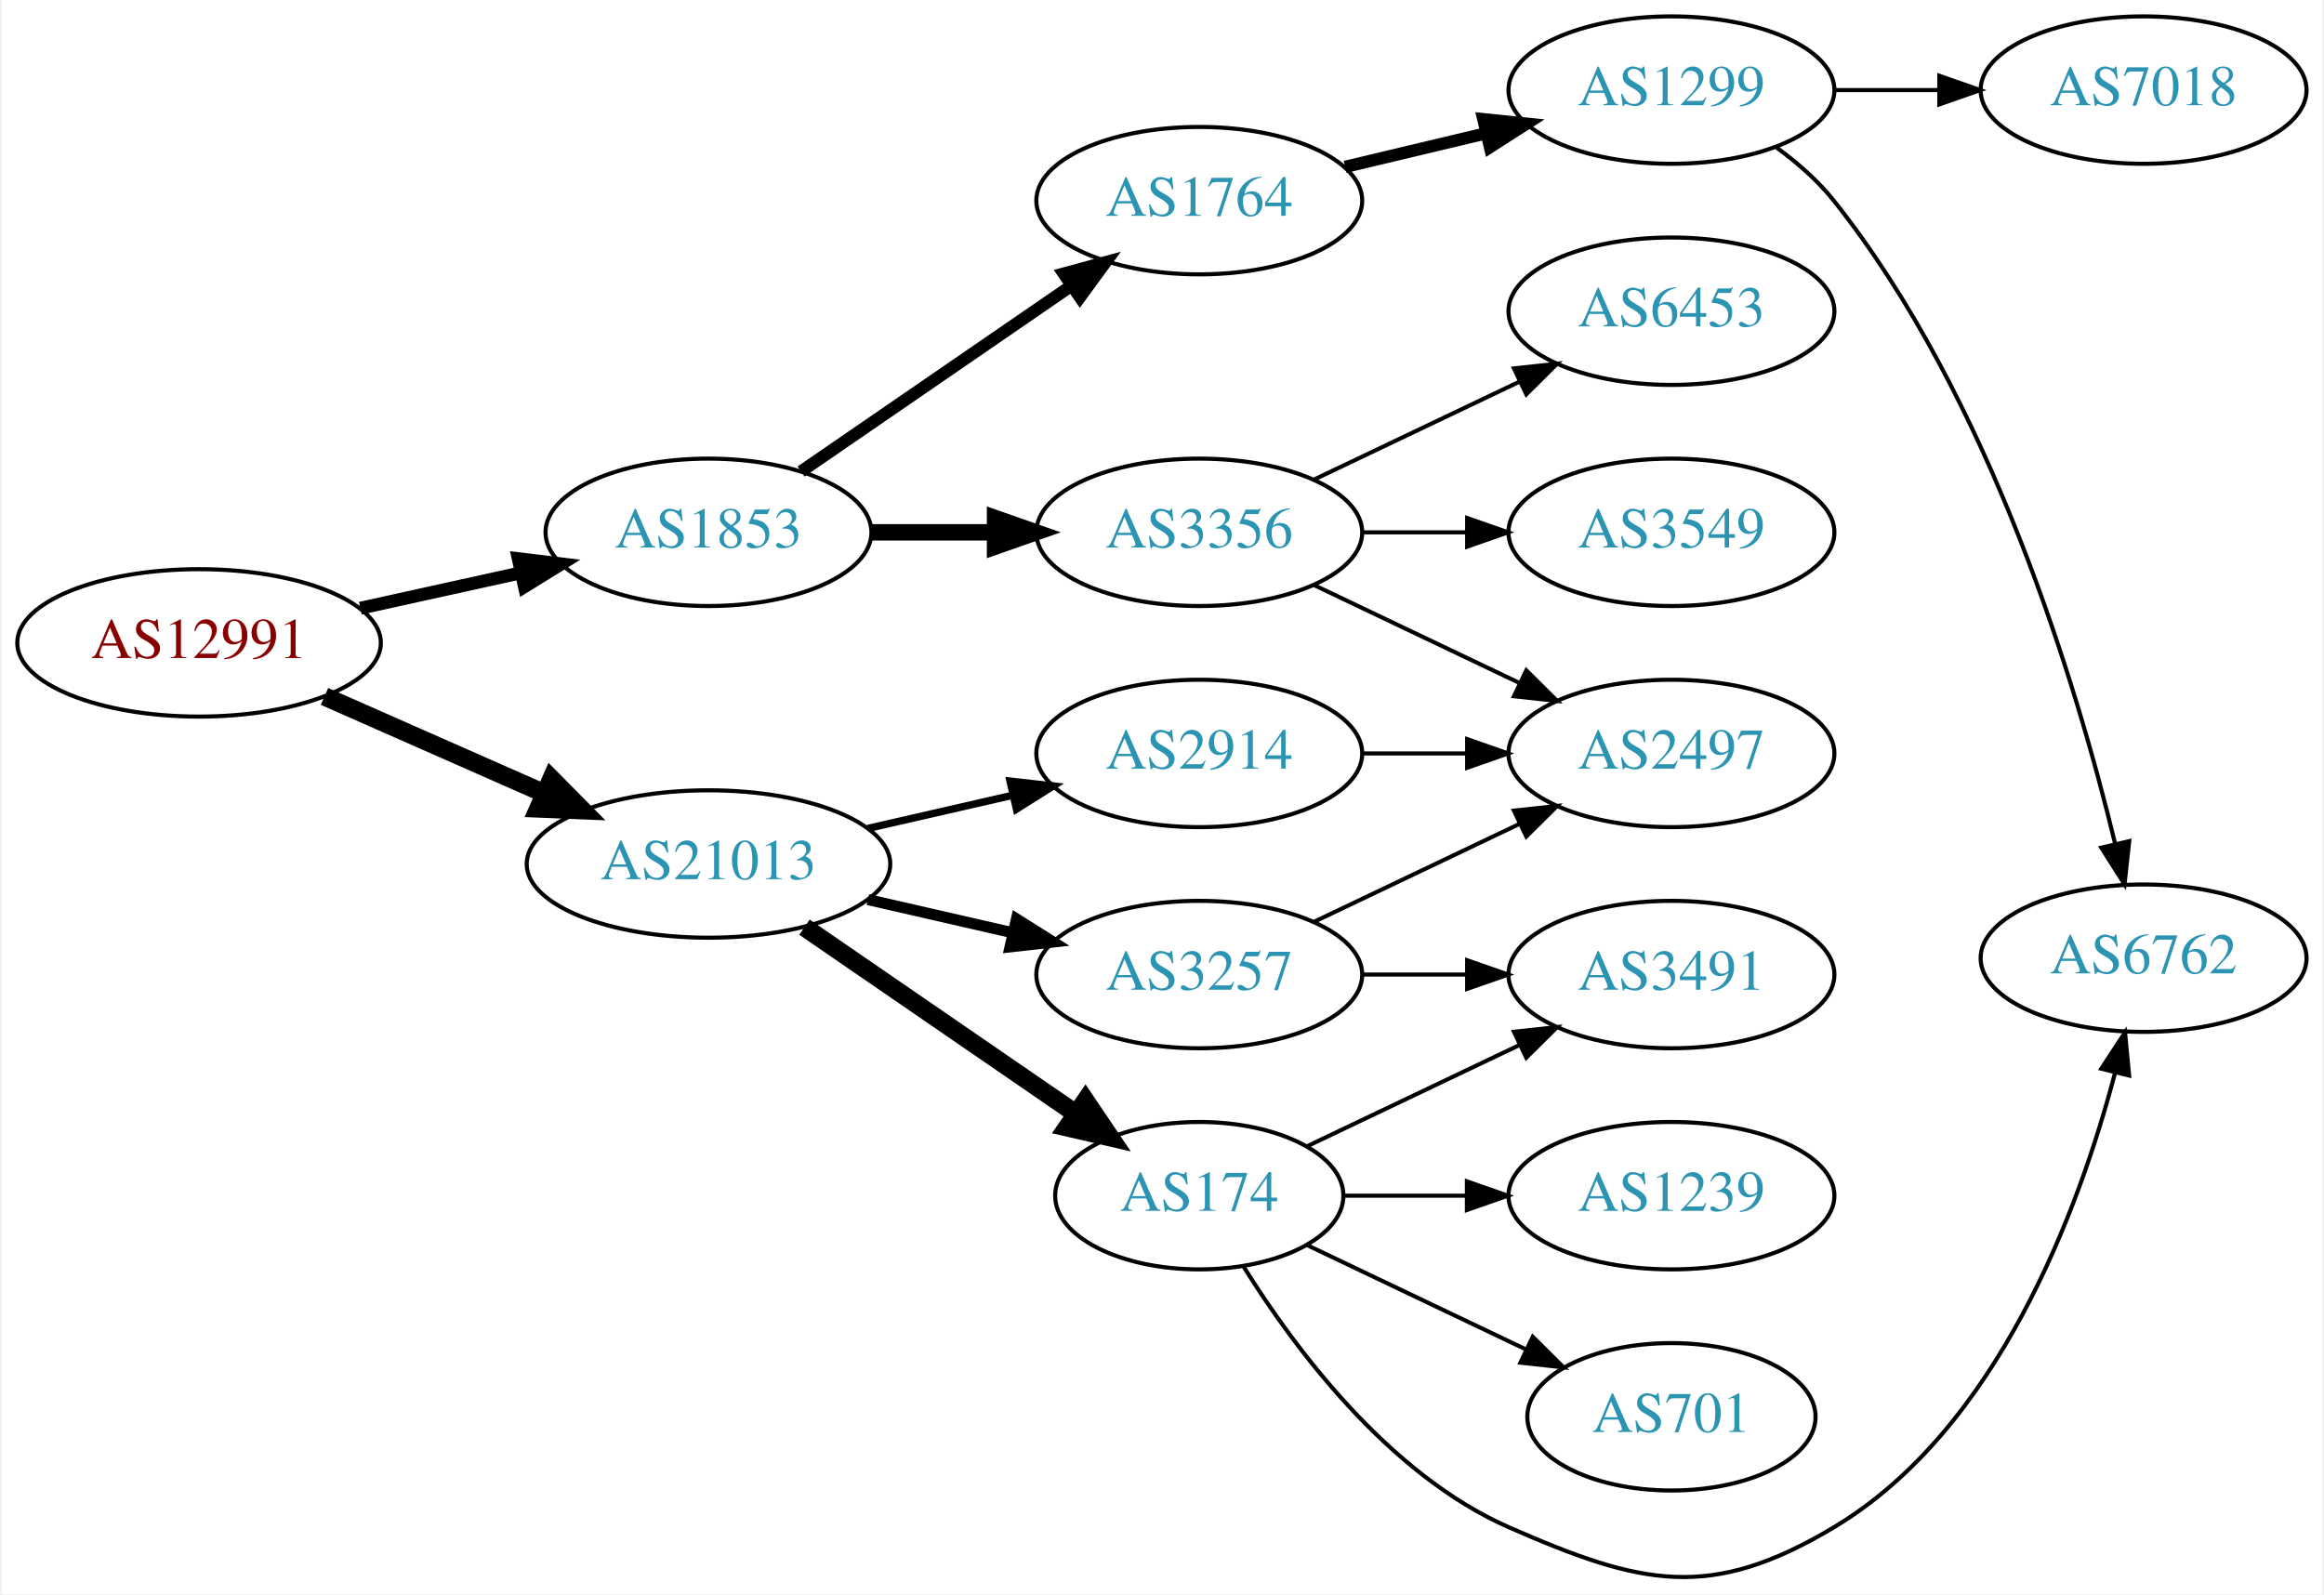
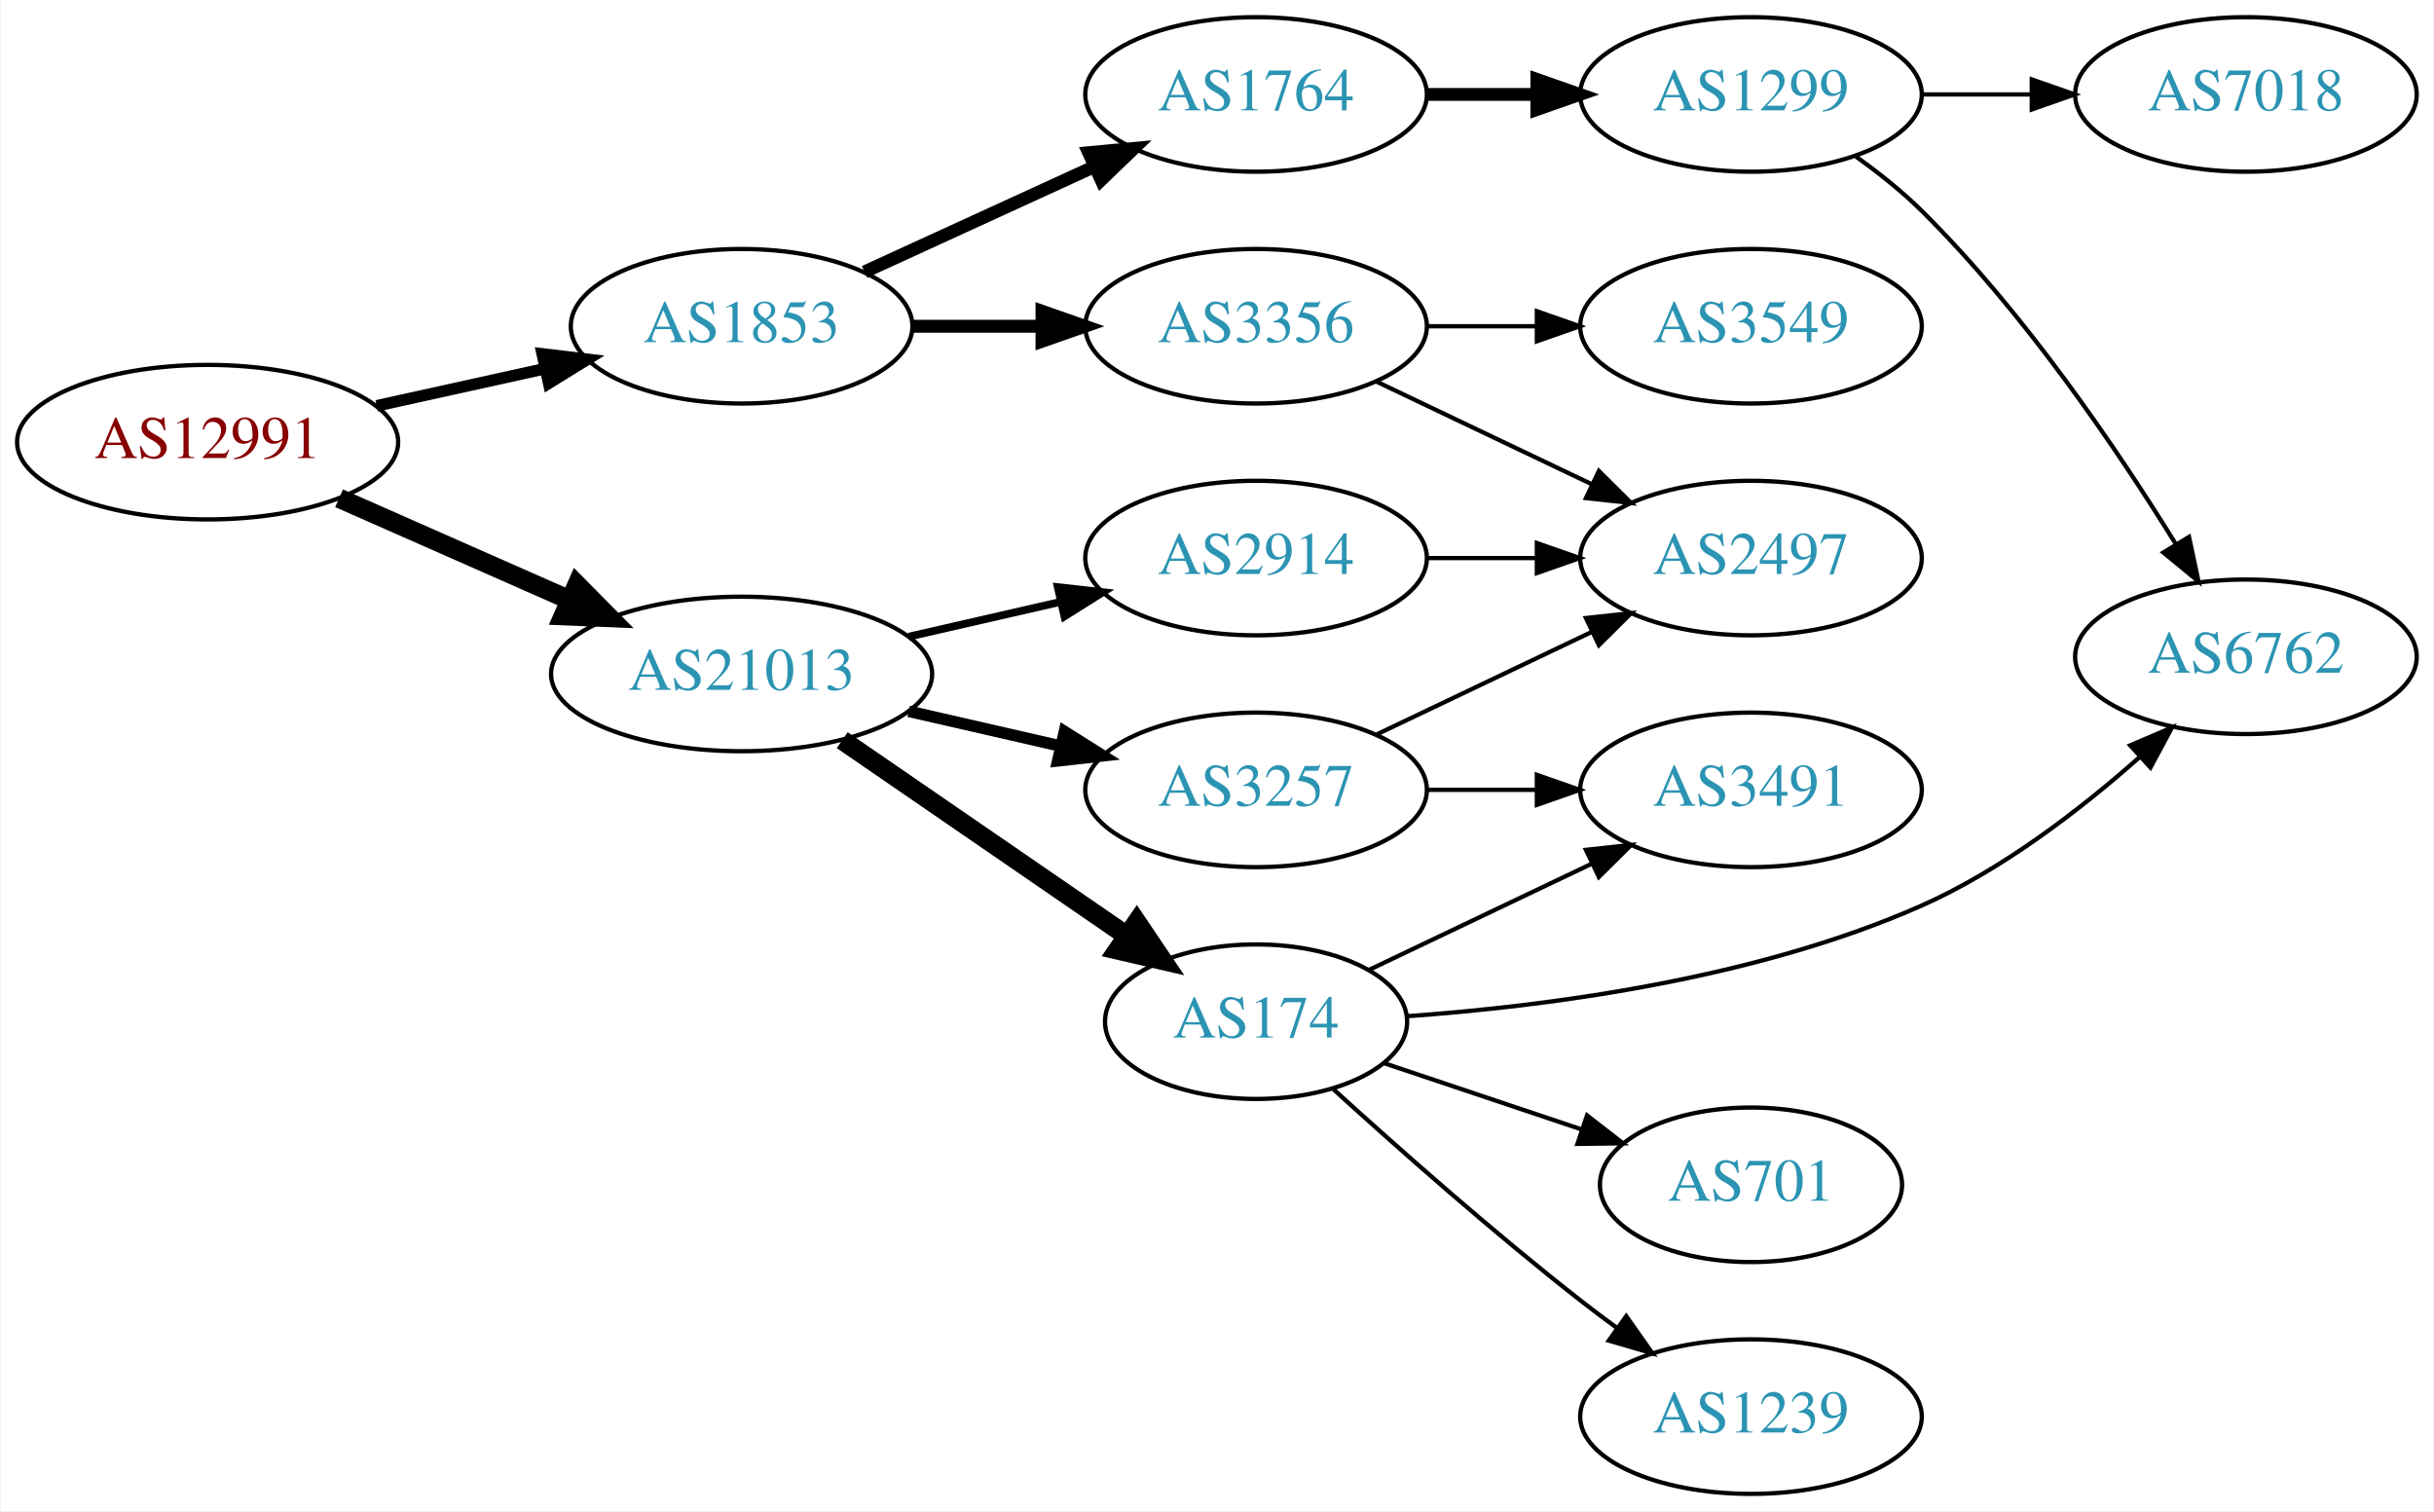
- <svg xmlns="http://www.w3.org/2000/svg" xmlns:xlink="http://www.w3.org/1999/xlink" width="567pt" height="389pt" viewBox="0.00 0.00 566.66 389.33">
-   <g id="graph0" class="graph" transform="scale(1 1) rotate(0) translate(4 385.335)">
-     <polygon fill="white" stroke="none" points="-4,4 -4,-385.335 562.663,-385.335 562.663,4 -4,4" />
+ <svg xmlns="http://www.w3.org/2000/svg" xmlns:xlink="http://www.w3.org/1999/xlink" width="567pt" height="352pt" viewBox="0.00 0.00 566.66 352.00">
+   <g id="graph0" class="graph" transform="scale(1 1) rotate(0) translate(4 348)">
+     <polygon fill="white" stroke="none" points="-4,4 -4,-348 562.663,-348 562.663,4 -4,4" />
    <g id="node1" class="node">
      <g id="a_node1">
        <a xlink:href="/asn/12991" xlink:title="AS12991 ~ Rechenzentrum [AT]">
-           <ellipse fill="#ffffff" stroke="black" cx="44.196" cy="-228.335" rx="44.393" ry="18" />
-           <text text-anchor="middle" x="44.196" y="-224.635" font-family="Times,serif" font-size="14.00" fill="#880000">AS12991</text>
+           <ellipse fill="#ffffff" stroke="black" cx="44.196" cy="-245" rx="44.393" ry="18" />
+           <text text-anchor="middle" x="44.196" y="-241.3" font-family="Times,serif" font-size="14.00" fill="#880000">AS12991</text>
        </a>
      </g>
    </g>
    <g id="node2" class="node">
      <g id="a_node2">
        <a xlink:href="/asn/1853" xlink:title="AS1853 ~ ACOnet Backbone [AT]">
-           <ellipse fill="#ffffff" stroke="black" cx="168.588" cy="-255.335" rx="39.794" ry="18" />
-           <text text-anchor="middle" x="168.588" y="-251.635" font-family="Times,serif" font-size="14.00" fill="#2c94b3">AS1853</text>
+           <ellipse fill="#ffffff" stroke="black" cx="168.588" cy="-272" rx="39.794" ry="18" />
+           <text text-anchor="middle" x="168.588" y="-268.3" font-family="Times,serif" font-size="14.00" fill="#2c94b3">AS1853</text>
        </a>
      </g>
    </g>
    <g id="edge1" class="edge">
-       <path fill="none" stroke="black" stroke-width="3.15" d="M83.586,-236.804C95.977,-239.537 109.824,-242.592 122.644,-245.42" />
-       <polygon fill="black" stroke="black" stroke-width="3.15" points="122.14,-248.893 132.659,-247.629 123.648,-242.057 122.14,-248.893" />
+       <path fill="none" stroke="black" stroke-width="2.7" d="M83.586,-253.469C95.977,-256.202 109.824,-259.257 122.644,-262.085" />
+       <polygon fill="black" stroke="black" stroke-width="2.7" points="122.14,-265.558 132.659,-264.295 123.648,-258.722 122.14,-265.558" />
    </g>
    <g id="node3" class="node">
      <g id="a_node3">
        <a xlink:href="/asn/21013" xlink:title="AS21013 ~ Wels, AT [AT]">
-           <ellipse fill="#ffffff" stroke="black" cx="168.588" cy="-174.335" rx="44.393" ry="18" />
-           <text text-anchor="middle" x="168.588" y="-170.635" font-family="Times,serif" font-size="14.00" fill="#2c94b3">AS21013</text>
+           <ellipse fill="#ffffff" stroke="black" cx="168.588" cy="-191" rx="44.393" ry="18" />
+           <text text-anchor="middle" x="168.588" y="-187.3" font-family="Times,serif" font-size="14.00" fill="#2c94b3">AS21013</text>
        </a>
      </g>
    </g>
    <g id="edge2" class="edge">
-       <path fill="none" stroke="black" stroke-width="4.5" d="M74.824,-215.263C90.941,-208.152 111.081,-199.266 128.473,-191.593" />
-       <polygon fill="black" stroke="black" stroke-width="4.5" points="130.249,-195.112 137.809,-187.473 127.071,-187.908 130.249,-195.112" />
+       <path fill="none" stroke="black" stroke-width="4.5" d="M74.824,-231.928C90.941,-224.817 111.081,-215.931 128.473,-208.258" />
+       <polygon fill="black" stroke="black" stroke-width="4.5" points="130.249,-211.778 137.809,-204.139 127.071,-204.573 130.249,-211.778" />
    </g>
    <g id="node4" class="node">
      <g id="a_node4">
-         <a xlink:href="/asn/3356" xlink:title="AS3356 ~ Level 3 Parent, LLC [US]">
-           <ellipse fill="#ffffff" stroke="black" cx="288.431" cy="-255.335" rx="39.794" ry="18" />
-           <text text-anchor="middle" x="288.431" y="-251.635" font-family="Times,serif" font-size="14.00" fill="#2c94b3">AS3356</text>
+         <a xlink:href="/asn/1764" xlink:title="AS1764 ~ NEXTLAYER-AS [AT]">
+           <ellipse fill="#ffffff" stroke="black" cx="288.431" cy="-326" rx="39.794" ry="18" />
+           <text text-anchor="middle" x="288.431" y="-322.3" font-family="Times,serif" font-size="14.00" fill="#2c94b3">AS1764</text>
        </a>
      </g>
    </g>
    <g id="edge3" class="edge">
-       <path fill="none" stroke="black" stroke-width="4" d="M208.501,-255.335C218.054,-255.335 228.404,-255.335 238.367,-255.335" />
-       <polygon fill="black" stroke="black" stroke-width="4" points="238.559,-258.835 248.559,-255.335 238.559,-251.835 238.559,-258.835" />
+       <path fill="none" stroke="black" stroke-width="3" d="M197.217,-284.661C213.174,-291.973 233.445,-301.261 250.727,-309.181" />
+       <polygon fill="black" stroke="black" stroke-width="3" points="249.426,-312.435 259.975,-313.419 252.342,-306.071 249.426,-312.435" />
    </g>
    <g id="node5" class="node">
      <g id="a_node5">
-         <a xlink:href="/asn/1764" xlink:title="AS1764 ~ NEXTLAYER-AS [AT]">
-           <ellipse fill="#ffffff" stroke="black" cx="288.431" cy="-336.335" rx="39.794" ry="18" />
-           <text text-anchor="middle" x="288.431" y="-332.635" font-family="Times,serif" font-size="14.00" fill="#2c94b3">AS1764</text>
+         <a xlink:href="/asn/3356" xlink:title="AS3356 ~ Level 3 Parent, LLC [US]">
+           <ellipse fill="#ffffff" stroke="black" cx="288.431" cy="-272" rx="39.794" ry="18" />
+           <text text-anchor="middle" x="288.431" y="-268.3" font-family="Times,serif" font-size="14.00" fill="#2c94b3">AS3356</text>
        </a>
      </g>
    </g>
    <g id="edge4" class="edge">
-       <path fill="none" stroke="black" stroke-width="3" d="M191.202,-270.191C209.691,-282.9 236.505,-301.33 257.134,-315.51" />
-       <polygon fill="black" stroke="black" stroke-width="3" points="255.331,-318.518 265.555,-321.298 259.296,-312.749 255.331,-318.518" />
+       <path fill="none" stroke="black" stroke-width="3" d="M208.501,-272C218.054,-272 228.404,-272 238.367,-272" />
+       <polygon fill="black" stroke="black" stroke-width="3" points="238.559,-275.5 248.559,-272 238.559,-268.5 238.559,-275.5" />
+     </g>
+     <g id="node11" class="node">
+       <g id="a_node11">
+         <a xlink:href="/asn/174" xlink:title="AS174 ~ Cogent Communications [US]">
+           <ellipse fill="#ffffff" stroke="black" cx="288.431" cy="-110" rx="35.194" ry="18" />
+           <text text-anchor="middle" x="288.431" y="-106.3" font-family="Times,serif" font-size="14.00" fill="#2c94b3">AS174</text>
+         </a>
+       </g>
+     </g>
+     <g id="edge10" class="edge">
+       <path fill="none" stroke="black" stroke-width="4.5" d="M192.031,-175.574C210.846,-162.641 237.843,-144.085 258.319,-130.01" />
+       <polygon fill="black" stroke="black" stroke-width="4.5" points="260.642,-133.192 266.652,-124.282 256.181,-126.702 260.642,-133.192" />
    </g>
    <g id="node12" class="node">
      <g id="a_node12">
        <a xlink:href="/asn/3257" xlink:title="AS3257 ~ GTT [DE]">
-           <ellipse fill="#ffffff" stroke="black" cx="288.431" cy="-147.335" rx="39.794" ry="18" />
-           <text text-anchor="middle" x="288.431" y="-143.635" font-family="Times,serif" font-size="14.00" fill="#2c94b3">AS3257</text>
+           <ellipse fill="#ffffff" stroke="black" cx="288.431" cy="-164" rx="39.794" ry="18" />
+           <text text-anchor="middle" x="288.431" y="-160.3" font-family="Times,serif" font-size="14.00" fill="#2c94b3">AS3257</text>
        </a>
      </g>
    </g>
    <g id="edge11" class="edge">
-       <path fill="none" stroke="black" stroke-width="2.7" d="M207.523,-165.643C218.764,-163.068 231.176,-160.224 242.799,-157.561" />
-       <polygon fill="black" stroke="black" stroke-width="2.7" points="243.795,-160.923 252.761,-155.278 242.232,-154.1 243.795,-160.923" />
+       <path fill="none" stroke="black" stroke-width="2.7" d="M207.523,-182.308C218.764,-179.733 231.176,-176.889 242.799,-174.226" />
+       <polygon fill="black" stroke="black" stroke-width="2.7" points="243.795,-177.588 252.761,-171.943 242.232,-170.765 243.795,-177.588" />
    </g>
    <g id="node13" class="node">
      <g id="a_node13">
-         <a xlink:href="/asn/174" xlink:title="AS174 ~ Cogent Communications [US]">
-           <ellipse fill="#ffffff" stroke="black" cx="288.431" cy="-93.335" rx="35.194" ry="18" />
-           <text text-anchor="middle" x="288.431" y="-89.635" font-family="Times,serif" font-size="14.00" fill="#2c94b3">AS174</text>
+         <a xlink:href="/asn/2914" xlink:title="AS2914 ~ NTT America, Inc. [US]">
+           <ellipse fill="#ffffff" stroke="black" cx="288.431" cy="-218" rx="39.794" ry="18" />
+           <text text-anchor="middle" x="288.431" y="-214.3" font-family="Times,serif" font-size="14.00" fill="#2c94b3">AS2914</text>
        </a>
      </g>
    </g>
    <g id="edge12" class="edge">
-       <path fill="none" stroke="black" stroke-width="4.5" d="M192.031,-158.909C210.846,-145.976 237.843,-127.419 258.319,-113.345" />
-       <polygon fill="black" stroke="black" stroke-width="4.5" points="260.642,-116.526 266.652,-107.617 256.181,-110.037 260.642,-116.526" />
+       <path fill="none" stroke="black" stroke-width="1.8" d="M207.523,-199.692C218.764,-202.267 231.176,-205.111 242.799,-207.774" />
+       <polygon fill="black" stroke="black" stroke-width="1.8" points="242.232,-211.235 252.761,-210.057 243.795,-204.412 242.232,-211.235" />
+     </g>
+     <g id="node6" class="node">
+       <g id="a_node6">
+         <a xlink:href="/asn/1299" xlink:title="AS1299 ~ Telia Carrier [EU]">
+           <ellipse fill="#ffffff" stroke="black" cx="403.724" cy="-326" rx="39.794" ry="18" />
+           <text text-anchor="middle" x="403.724" y="-322.3" font-family="Times,serif" font-size="14.00" fill="#2c94b3">AS1299</text>
+         </a>
+       </g>
+     </g>
+     <g id="edge5" class="edge">
+       <path fill="none" stroke="black" stroke-width="3" d="M328.103,-326C336.306,-326 345.07,-326 353.602,-326" />
+       <polygon fill="black" stroke="black" stroke-width="3" points="353.841,-329.5 363.841,-326 353.841,-322.5 353.841,-329.5" />
+     </g>
+     <g id="node9" class="node">
+       <g id="a_node9">
+         <a xlink:href="/asn/2497" xlink:title="AS2497 ~ Internet Initiative Japan Inc. [JP]">
+           <ellipse fill="#ffffff" stroke="black" cx="403.724" cy="-218" rx="39.794" ry="18" />
+           <text text-anchor="middle" x="403.724" y="-214.3" font-family="Times,serif" font-size="14.00" fill="#2c94b3">AS2497</text>
+         </a>
+       </g>
+     </g>
+     <g id="edge8" class="edge">
+       <path fill="none" stroke="black" d="M316.567,-259.066C331.561,-251.919 350.382,-242.948 366.605,-235.215" />
+       <polygon fill="black" stroke="black" points="368.288,-238.291 375.809,-230.829 365.276,-231.972 368.288,-238.291" />
+     </g>
+     <g id="node10" class="node">
+       <g id="a_node10">
+         <a xlink:href="/asn/3549" xlink:title="AS3549 ~ Level 3 Parent, LLC [US]">
+           <ellipse fill="#ffffff" stroke="black" cx="403.724" cy="-272" rx="39.794" ry="18" />
+           <text text-anchor="middle" x="403.724" y="-268.3" font-family="Times,serif" font-size="14.00" fill="#2c94b3">AS3549</text>
+         </a>
+       </g>
+     </g>
+     <g id="edge9" class="edge">
+       <path fill="none" stroke="black" d="M328.103,-272C336.306,-272 345.07,-272 353.602,-272" />
+       <polygon fill="black" stroke="black" points="353.841,-275.5 363.841,-272 353.841,-268.5 353.841,-275.5" />
+     </g>
+     <g id="node7" class="node">
+       <g id="a_node7">
+         <a xlink:href="/asn/6762" xlink:title="AS6762 ~ TELECOM ITALIA SPARKLE S.p.A. [IT]">
+           <ellipse fill="#ffffff" stroke="black" cx="519.017" cy="-195" rx="39.794" ry="18" />
+           <text text-anchor="middle" x="519.017" y="-191.3" font-family="Times,serif" font-size="14.00" fill="#2c94b3">AS6762</text>
+         </a>
+       </g>
+     </g>
+     <g id="edge6" class="edge">
+       <path fill="none" stroke="black" d="M428.204,-311.498C433.465,-307.744 438.827,-303.485 443.37,-299 467.278,-275.394 488.98,-243.402 502.744,-221.159" />
+       <polygon fill="black" stroke="black" points="505.763,-222.932 507.966,-212.569 499.781,-219.296 505.763,-222.932" />
+     </g>
+     <g id="node8" class="node">
+       <g id="a_node8">
+         <a xlink:href="/asn/7018" xlink:title="AS7018 ~ AT&amp;T Services, Inc. [US]">
+           <ellipse fill="#ffffff" stroke="black" cx="519.017" cy="-326" rx="39.794" ry="18" />
+           <text text-anchor="middle" x="519.017" y="-322.3" font-family="Times,serif" font-size="14.00" fill="#2c94b3">AS7018</text>
+         </a>
+       </g>
+     </g>
+     <g id="edge7" class="edge">
+       <path fill="none" stroke="black" d="M443.396,-326C451.599,-326 460.363,-326 468.895,-326" />
+       <polygon fill="black" stroke="black" points="469.134,-329.5 479.134,-326 469.134,-322.5 469.134,-329.5" />
+     </g>
+     <g id="edge17" class="edge">
+       <path fill="none" stroke="black" d="M323.524,-111.27C355.66,-113.537 404.547,-119.798 443.37,-137 462.185,-145.336 480.477,-159.421 494.244,-171.623" />
+       <polygon fill="black" stroke="black" points="492.056,-174.365 501.797,-178.532 496.781,-169.2 492.056,-174.365" />
    </g>
    <g id="node14" class="node">
      <g id="a_node14">
-         <a xlink:href="/asn/2914" xlink:title="AS2914 ~ NTT America, Inc. [US]">
-           <ellipse fill="#ffffff" stroke="black" cx="288.431" cy="-201.335" rx="39.794" ry="18" />
-           <text text-anchor="middle" x="288.431" y="-197.635" font-family="Times,serif" font-size="14.00" fill="#2c94b3">AS2914</text>
-         </a>
-       </g>
-     </g>
-     <g id="edge13" class="edge">
-       <path fill="none" stroke="black" stroke-width="1.8" d="M207.523,-183.026C218.764,-185.602 231.176,-188.446 242.799,-191.109" />
-       <polygon fill="black" stroke="black" stroke-width="1.8" points="242.232,-194.569 252.761,-193.391 243.795,-187.746 242.232,-194.569" />
-     </g>
-     <g id="node6" class="node">
-       <g id="a_node6">
-         <a xlink:href="/asn/2497" xlink:title="AS2497 ~ Internet Initiative Japan Inc. [JP]">
-           <ellipse fill="#ffffff" stroke="black" cx="403.724" cy="-201.335" rx="39.794" ry="18" />
-           <text text-anchor="middle" x="403.724" y="-197.635" font-family="Times,serif" font-size="14.00" fill="#2c94b3">AS2497</text>
-         </a>
-       </g>
-     </g>
-     <g id="edge5" class="edge">
-       <path fill="none" stroke="black" d="M316.567,-242.4C331.561,-235.254 350.382,-226.283 366.605,-218.55" />
-       <polygon fill="black" stroke="black" points="368.288,-221.626 375.809,-214.163 365.276,-215.307 368.288,-221.626" />
-     </g>
-     <g id="node7" class="node">
-       <g id="a_node7">
-         <a xlink:href="/asn/3549" xlink:title="AS3549 ~ Level 3 Parent, LLC [US]">
-           <ellipse fill="#ffffff" stroke="black" cx="403.724" cy="-255.335" rx="39.794" ry="18" />
-           <text text-anchor="middle" x="403.724" y="-251.635" font-family="Times,serif" font-size="14.00" fill="#2c94b3">AS3549</text>
-         </a>
-       </g>
-     </g>
-     <g id="edge6" class="edge">
-       <path fill="none" stroke="black" d="M328.103,-255.335C336.306,-255.335 345.07,-255.335 353.602,-255.335" />
-       <polygon fill="black" stroke="black" points="353.841,-258.835 363.841,-255.335 353.841,-251.835 353.841,-258.835" />
-     </g>
-     <g id="node8" class="node">
-       <g id="a_node8">
-         <a xlink:href="/asn/6453" xlink:title="AS6453 ~ TATA COMMUNICATIONS (AMERICA) INC [US]">
-           <ellipse fill="#ffffff" stroke="black" cx="403.724" cy="-309.335" rx="39.794" ry="18" />
-           <text text-anchor="middle" x="403.724" y="-305.635" font-family="Times,serif" font-size="14.00" fill="#2c94b3">AS6453</text>
-         </a>
-       </g>
-     </g>
-     <g id="edge7" class="edge">
-       <path fill="none" stroke="black" d="M316.567,-268.269C331.561,-275.416 350.382,-284.387 366.605,-292.119" />
-       <polygon fill="black" stroke="black" points="365.276,-295.363 375.809,-296.506 368.288,-289.044 365.276,-295.363" />
-     </g>
-     <g id="node9" class="node">
-       <g id="a_node9">
-         <a xlink:href="/asn/1299" xlink:title="AS1299 ~ Telia Carrier [EU]">
-           <ellipse fill="#ffffff" stroke="black" cx="403.724" cy="-363.335" rx="39.794" ry="18" />
-           <text text-anchor="middle" x="403.724" y="-359.635" font-family="Times,serif" font-size="14.00" fill="#2c94b3">AS1299</text>
-         </a>
-       </g>
-     </g>
-     <g id="edge8" class="edge">
-       <path fill="none" stroke="black" stroke-width="3" d="M324.038,-344.582C334.909,-347.173 347.064,-350.07 358.506,-352.797" />
-       <polygon fill="black" stroke="black" stroke-width="3" points="357.789,-356.224 368.328,-355.138 359.412,-349.415 357.789,-356.224" />
-     </g>
-     <g id="node10" class="node">
-       <g id="a_node10">
-         <a xlink:href="/asn/7018" xlink:title="AS7018 ~ AT&amp;T Services, Inc. [US]">
-           <ellipse fill="#ffffff" stroke="black" cx="519.017" cy="-363.335" rx="39.794" ry="18" />
-           <text text-anchor="middle" x="519.017" y="-359.635" font-family="Times,serif" font-size="14.00" fill="#2c94b3">AS7018</text>
-         </a>
-       </g>
-     </g>
-     <g id="edge9" class="edge">
-       <path fill="none" stroke="black" d="M443.396,-363.335C451.599,-363.335 460.363,-363.335 468.895,-363.335" />
-       <polygon fill="black" stroke="black" points="469.134,-366.835 479.134,-363.335 469.134,-359.835 469.134,-366.835" />
-     </g>
-     <g id="node11" class="node">
-       <g id="a_node11">
-         <a xlink:href="/asn/6762" xlink:title="AS6762 ~ TELECOM ITALIA SPARKLE S.p.A. [IT]">
-           <ellipse fill="#ffffff" stroke="black" cx="519.017" cy="-151.335" rx="39.794" ry="18" />
-           <text text-anchor="middle" x="519.017" y="-147.635" font-family="Times,serif" font-size="14.00" fill="#2c94b3">AS6762</text>
-         </a>
-       </g>
-     </g>
-     <g id="edge10" class="edge">
-       <path fill="none" stroke="black" d="M429.429,-349.279C434.517,-345.558 439.497,-341.202 443.37,-336.335 481.617,-288.281 502.694,-218.034 512.037,-179.396" />
-       <polygon fill="black" stroke="black" points="515.51,-179.914 514.365,-169.381 508.691,-178.329 515.51,-179.914" />
-     </g>
-     <g id="edge19" class="edge">
-       <path fill="none" stroke="black" d="M316.567,-160.269C331.561,-167.416 350.382,-176.387 366.605,-184.119" />
-       <polygon fill="black" stroke="black" points="365.276,-187.363 375.809,-188.506 368.288,-181.044 365.276,-187.363" />
+         <a xlink:href="/asn/3491" xlink:title="AS3491 ~ PCCW Global, Inc. [US]">
+           <ellipse fill="#ffffff" stroke="black" cx="403.724" cy="-164" rx="39.794" ry="18" />
+           <text text-anchor="middle" x="403.724" y="-160.3" font-family="Times,serif" font-size="14.00" fill="#2c94b3">AS3491</text>
+         </a>
+       </g>
+     </g>
+     <g id="edge14" class="edge">
+       <path fill="none" stroke="black" d="M314.856,-122.119C330.159,-129.413 349.882,-138.814 366.764,-146.86" />
+       <polygon fill="black" stroke="black" points="365.271,-150.026 375.804,-151.169 368.283,-143.707 365.271,-150.026" />
+     </g>
+     <g id="node15" class="node">
+       <g id="a_node15">
+         <a xlink:href="/asn/701" xlink:title="AS701 ~ UUNET [US]">
+           <ellipse fill="#ffffff" stroke="black" cx="403.724" cy="-72" rx="35.194" ry="18" />
+           <text text-anchor="middle" x="403.724" y="-68.3" font-family="Times,serif" font-size="14.00" fill="#2c94b3">AS701</text>
+         </a>
+       </g>
+     </g>
+     <g id="edge15" class="edge">
+       <path fill="none" stroke="black" d="M318.313,-100.313C332.295,-95.623 349.276,-89.927 364.331,-84.878" />
+       <polygon fill="black" stroke="black" points="365.527,-88.168 373.895,-81.67 363.301,-81.531 365.527,-88.168" />
    </g>
    <g id="node16" class="node">
      <g id="a_node16">
-         <a xlink:href="/asn/3491" xlink:title="AS3491 ~ PCCW Global, Inc. [US]">
-           <ellipse fill="#ffffff" stroke="black" cx="403.724" cy="-147.335" rx="39.794" ry="18" />
-           <text text-anchor="middle" x="403.724" y="-143.635" font-family="Times,serif" font-size="14.00" fill="#2c94b3">AS3491</text>
-         </a>
-       </g>
+         <a xlink:href="/asn/1239" xlink:title="AS1239 ~ Sprint [US]">
+           <ellipse fill="#ffffff" stroke="black" cx="403.724" cy="-18" rx="39.794" ry="18" />
+           <text text-anchor="middle" x="403.724" y="-14.3" font-family="Times,serif" font-size="14.00" fill="#2c94b3">AS1239</text>
+         </a>
+       </g>
+     </g>
+     <g id="edge16" class="edge">
+       <path fill="none" stroke="black" d="M306.482,-94.227C321.332,-80.717 343.628,-60.973 364.077,-45 366.804,-42.87 369.685,-40.707 372.594,-38.58" />
+       <polygon fill="black" stroke="black" points="374.664,-41.402 380.763,-32.738 370.593,-35.708 374.664,-41.402" />
+     </g>
+     <g id="edge19" class="edge">
+       <path fill="none" stroke="black" d="M316.567,-176.934C331.561,-184.081 350.382,-193.052 366.605,-200.785" />
+       <polygon fill="black" stroke="black" points="365.276,-204.028 375.809,-205.171 368.288,-197.709 365.276,-204.028" />
    </g>
    <g id="edge18" class="edge">
-       <path fill="none" stroke="black" d="M328.103,-147.335C336.306,-147.335 345.07,-147.335 353.602,-147.335" />
-       <polygon fill="black" stroke="black" points="353.841,-150.835 363.841,-147.335 353.841,-143.835 353.841,-150.835" />
-     </g>
-     <g id="edge16" class="edge">
-       <path fill="none" stroke="black" d="M299.179,-76.124C311.427,-56.453 334.477,-25.309 364.077,-12.335 396.354,1.813 413.125,5.753 443.37,-12.335 483.462,-36.312 503.265,-90.031 512.019,-123.224" />
-       <polygon fill="black" stroke="black" points="508.69,-124.345 514.484,-133.215 515.486,-122.668 508.69,-124.345" />
-     </g>
-     <g id="node15" class="node">
-       <g id="a_node15">
-         <a xlink:href="/asn/1239" xlink:title="AS1239 ~ Sprint [US]">
-           <ellipse fill="#ffffff" stroke="black" cx="403.724" cy="-93.335" rx="39.794" ry="18" />
-           <text text-anchor="middle" x="403.724" y="-89.635" font-family="Times,serif" font-size="14.00" fill="#2c94b3">AS1239</text>
-         </a>
-       </g>
-     </g>
-     <g id="edge14" class="edge">
-       <path fill="none" stroke="black" d="M323.73,-93.335C333.107,-93.335 343.457,-93.335 353.492,-93.335" />
-       <polygon fill="black" stroke="black" points="353.781,-96.835 363.781,-93.335 353.781,-89.835 353.781,-96.835" />
-     </g>
-     <g id="edge15" class="edge">
-       <path fill="none" stroke="black" d="M314.856,-105.453C330.159,-112.747 349.882,-122.148 366.764,-130.195" />
-       <polygon fill="black" stroke="black" points="365.271,-133.36 375.804,-134.504 368.283,-127.042 365.271,-133.36" />
-     </g>
-     <g id="node17" class="node">
-       <g id="a_node17">
-         <a xlink:href="/asn/701" xlink:title="AS701 ~ UUNET [US]">
-           <ellipse fill="#ffffff" stroke="black" cx="403.724" cy="-39.335" rx="35.194" ry="18" />
-           <text text-anchor="middle" x="403.724" y="-35.635" font-family="Times,serif" font-size="14.00" fill="#2c94b3">AS701</text>
-         </a>
-       </g>
-     </g>
-     <g id="edge17" class="edge">
-       <path fill="none" stroke="black" d="M314.856,-81.216C330.599,-73.712 351.021,-63.978 368.214,-55.783" />
-       <polygon fill="black" stroke="black" points="369.862,-58.875 377.383,-51.413 366.85,-52.556 369.862,-58.875" />
-     </g>
-     <g id="edge20" class="edge">
-       <path fill="none" stroke="black" d="M328.103,-201.335C336.306,-201.335 345.07,-201.335 353.602,-201.335" />
-       <polygon fill="black" stroke="black" points="353.841,-204.835 363.841,-201.335 353.841,-197.835 353.841,-204.835" />
+       <path fill="none" stroke="black" d="M328.103,-164C336.306,-164 345.07,-164 353.602,-164" />
+       <polygon fill="black" stroke="black" points="353.841,-167.5 363.841,-164 353.841,-160.5 353.841,-167.5" />
+     </g>
+     <g id="edge13" class="edge">
+       <path fill="none" stroke="black" d="M328.103,-218C336.306,-218 345.07,-218 353.602,-218" />
+       <polygon fill="black" stroke="black" points="353.841,-221.5 363.841,-218 353.841,-214.5 353.841,-221.5" />
    </g>
  </g>
</svg>
